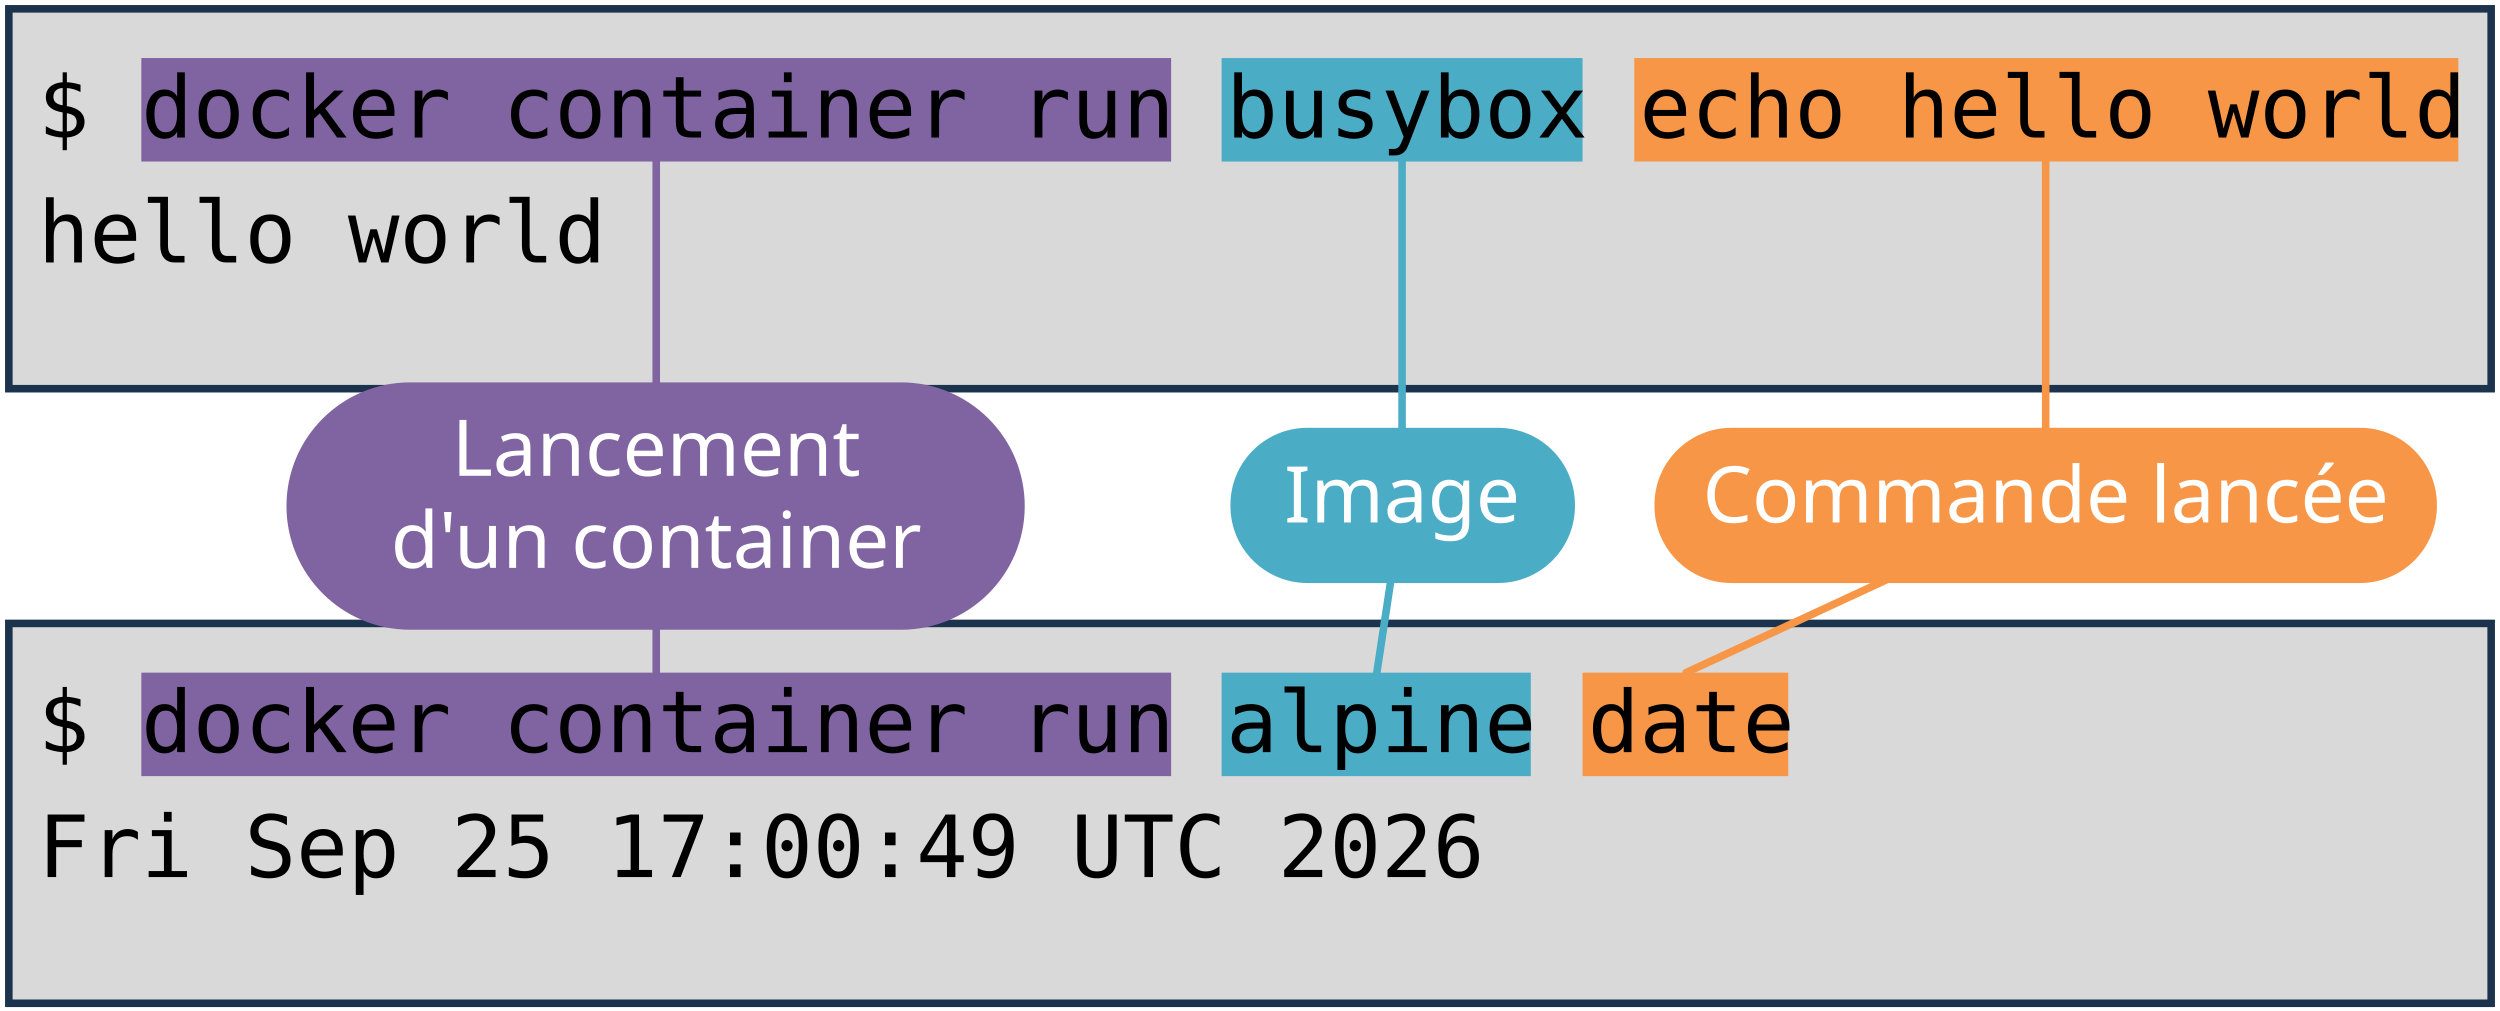
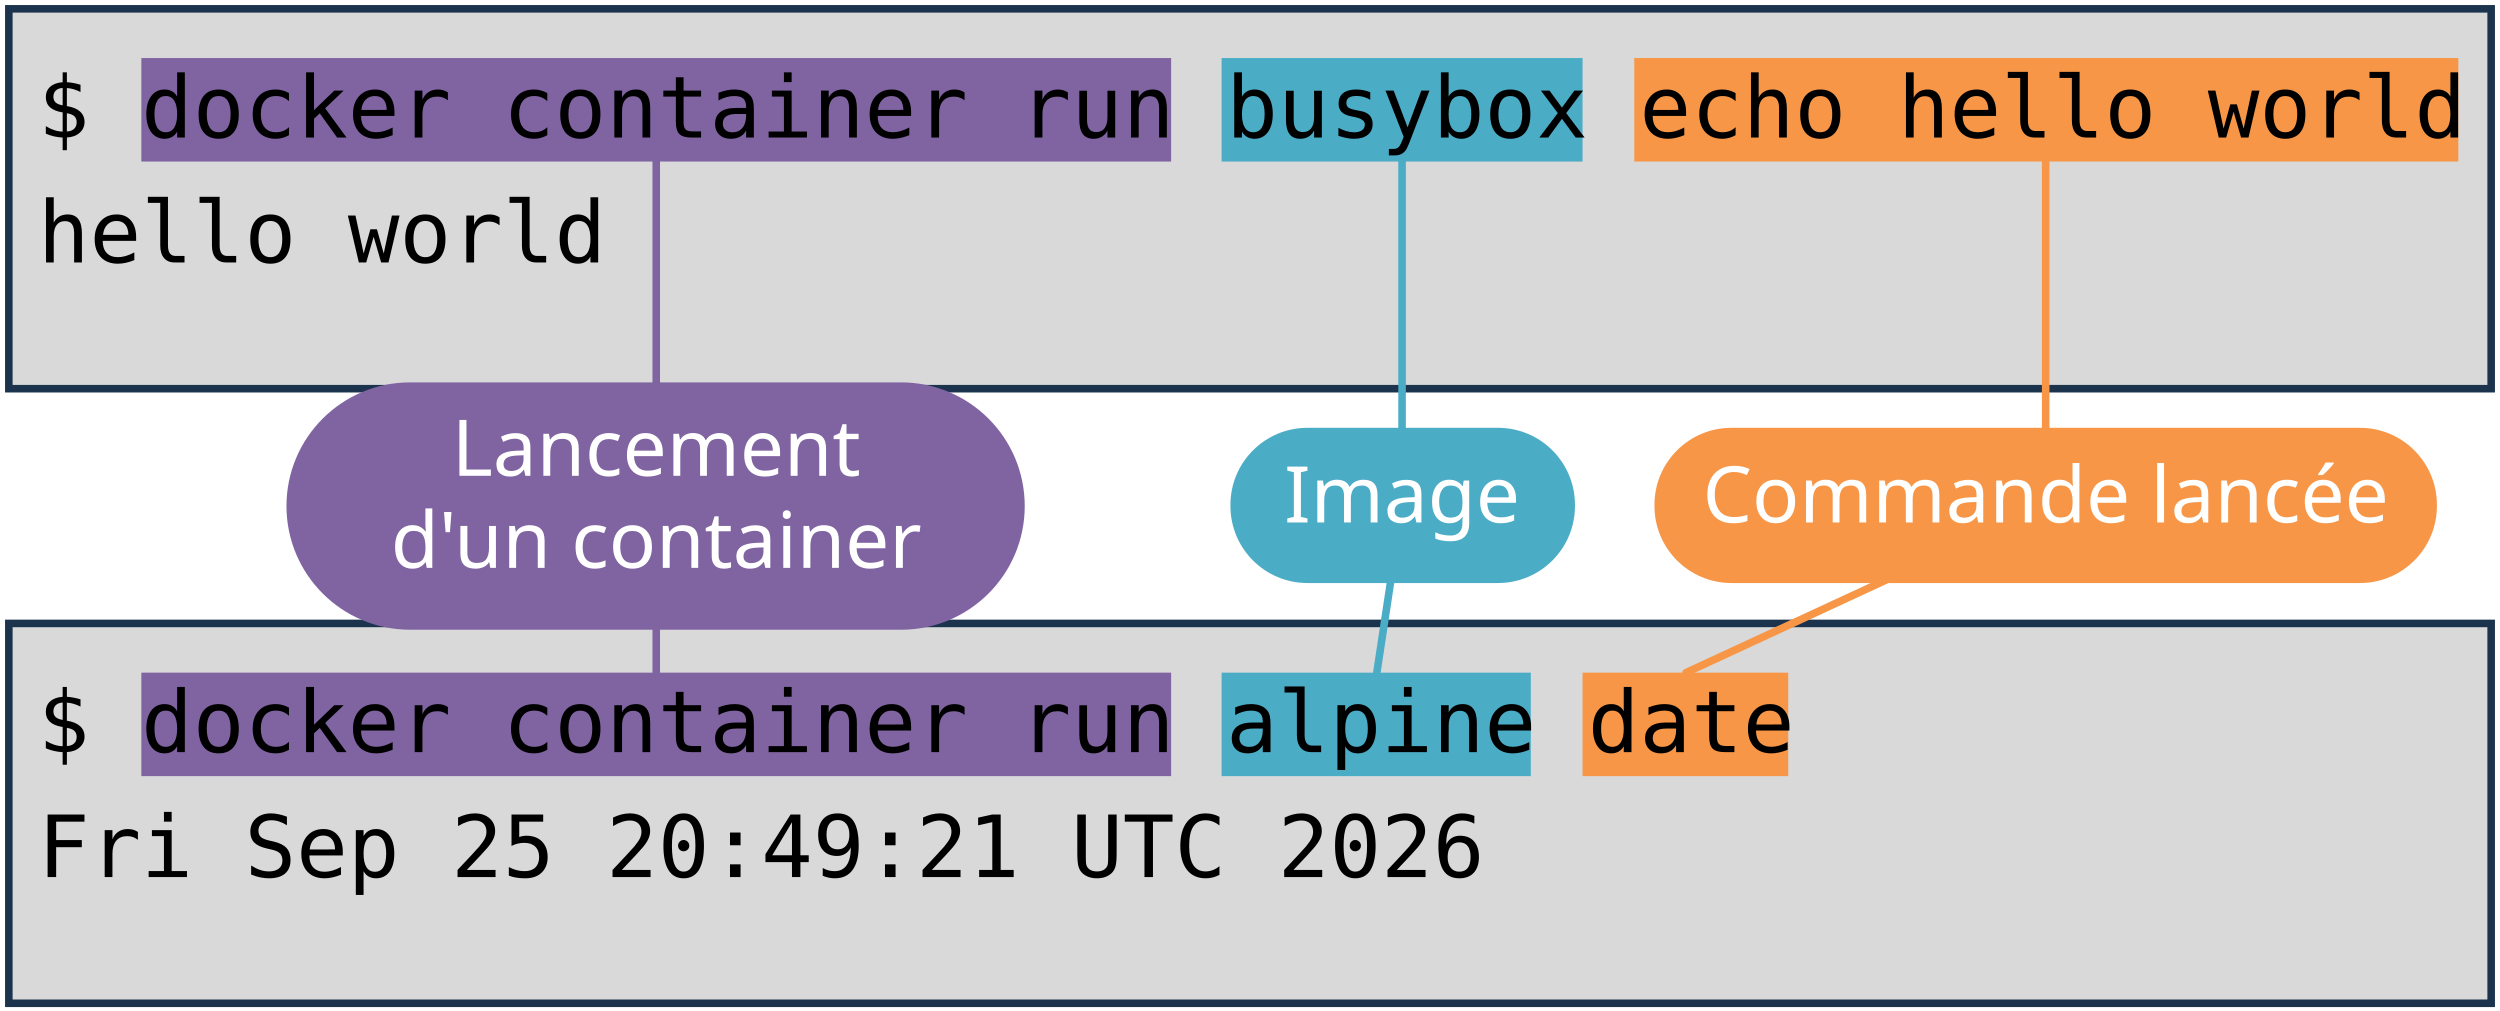
<svg xmlns="http://www.w3.org/2000/svg" viewBox="0 0 1981 801" width="1981" height="801" role="img" aria-label="Deux terminaux : docker container run busybox echo hello world, et docker container run alpine date. Annotations : lancement d'un container, image, commande lancée.">
  <style>
    .code { font-family: "DejaVu Sans Mono", Menlo, Consolas, monospace; font-size: 68px; fill: #000000; }
    .pill { font-family: "Trebuchet MS", "Century Gothic", Verdana, sans-serif; font-size: 62px; text-anchor: middle; }
  </style>
  <rect width="1981" height="801" fill="#FFFFFF" />
  <rect x="7" y="7" width="1967" height="301" fill="#D9D9D9" stroke="#1C334E" stroke-width="6" />
  <rect x="7" y="494" width="1967" height="301" fill="#D9D9D9" stroke="#1C334E" stroke-width="6" />
  <rect x="112" y="46" width="816" height="82" fill="#8064A2" />
  <rect x="112" y="533" width="816" height="82" fill="#8064A2" />
  <rect x="968" y="46" width="286" height="82" fill="#4BACC6" />
  <rect x="968" y="533" width="245" height="82" fill="#4BACC6" />
  <rect x="1295" y="46" width="653" height="82" fill="#F79646" />
  <rect x="1254" y="533" width="163" height="82" fill="#F79646" />
  <text x="30" y="109" class="code" xml:space="preserve">$ docker container run busybox echo hello world</text>
  <text x="30" y="208" class="code" xml:space="preserve">hello world</text>
  <text x="30" y="596" class="code" xml:space="preserve">$ docker container run alpine date</text>
-   <text x="30" y="695" class="code" xml:space="preserve">Fri Sep 25 17:00:49 UTC 2026</text>
+   <text x="30" y="695" class="code" xml:space="preserve">Fri Sep 25 20:49:21 UTC 2026</text>
  <path d="M 520 401 L 520 128" stroke="#8064A2" stroke-width="6" fill="none" stroke-linecap="round" />
  <path d="M 520 401 L 520 533" stroke="#8064A2" stroke-width="6" fill="none" stroke-linecap="round" />
  <rect x="227" y="303" width="585" height="196" rx="98" fill="#8064A2" />
  <text x="520" y="377" class="pill" fill="#FFFFFF">Lancement</text>
  <text x="520" y="450" class="pill" fill="#FFFFFF">d'un container</text>
  <path d="M 1111 401 L 1111 128" stroke="#4BACC6" stroke-width="6" fill="none" stroke-linecap="round" />
  <path d="M 1111 401 L 1091 533" stroke="#4BACC6" stroke-width="6" fill="none" stroke-linecap="round" />
  <rect x="975" y="339" width="273" height="123" rx="61" fill="#4BACC6" />
  <text x="1111" y="414" class="pill" fill="#FFFFFF">Image</text>
  <path d="M 1621 401 L 1621 128" stroke="#F79646" stroke-width="6" fill="none" stroke-linecap="round" />
  <path d="M 1621 401 L 1336 533" stroke="#F79646" stroke-width="6" fill="none" stroke-linecap="round" />
  <rect x="1311" y="339" width="620" height="123" rx="61" fill="#F79646" />
  <text x="1621" y="414" class="pill" fill="#FFFFFF">Commande lancée</text>
</svg>
